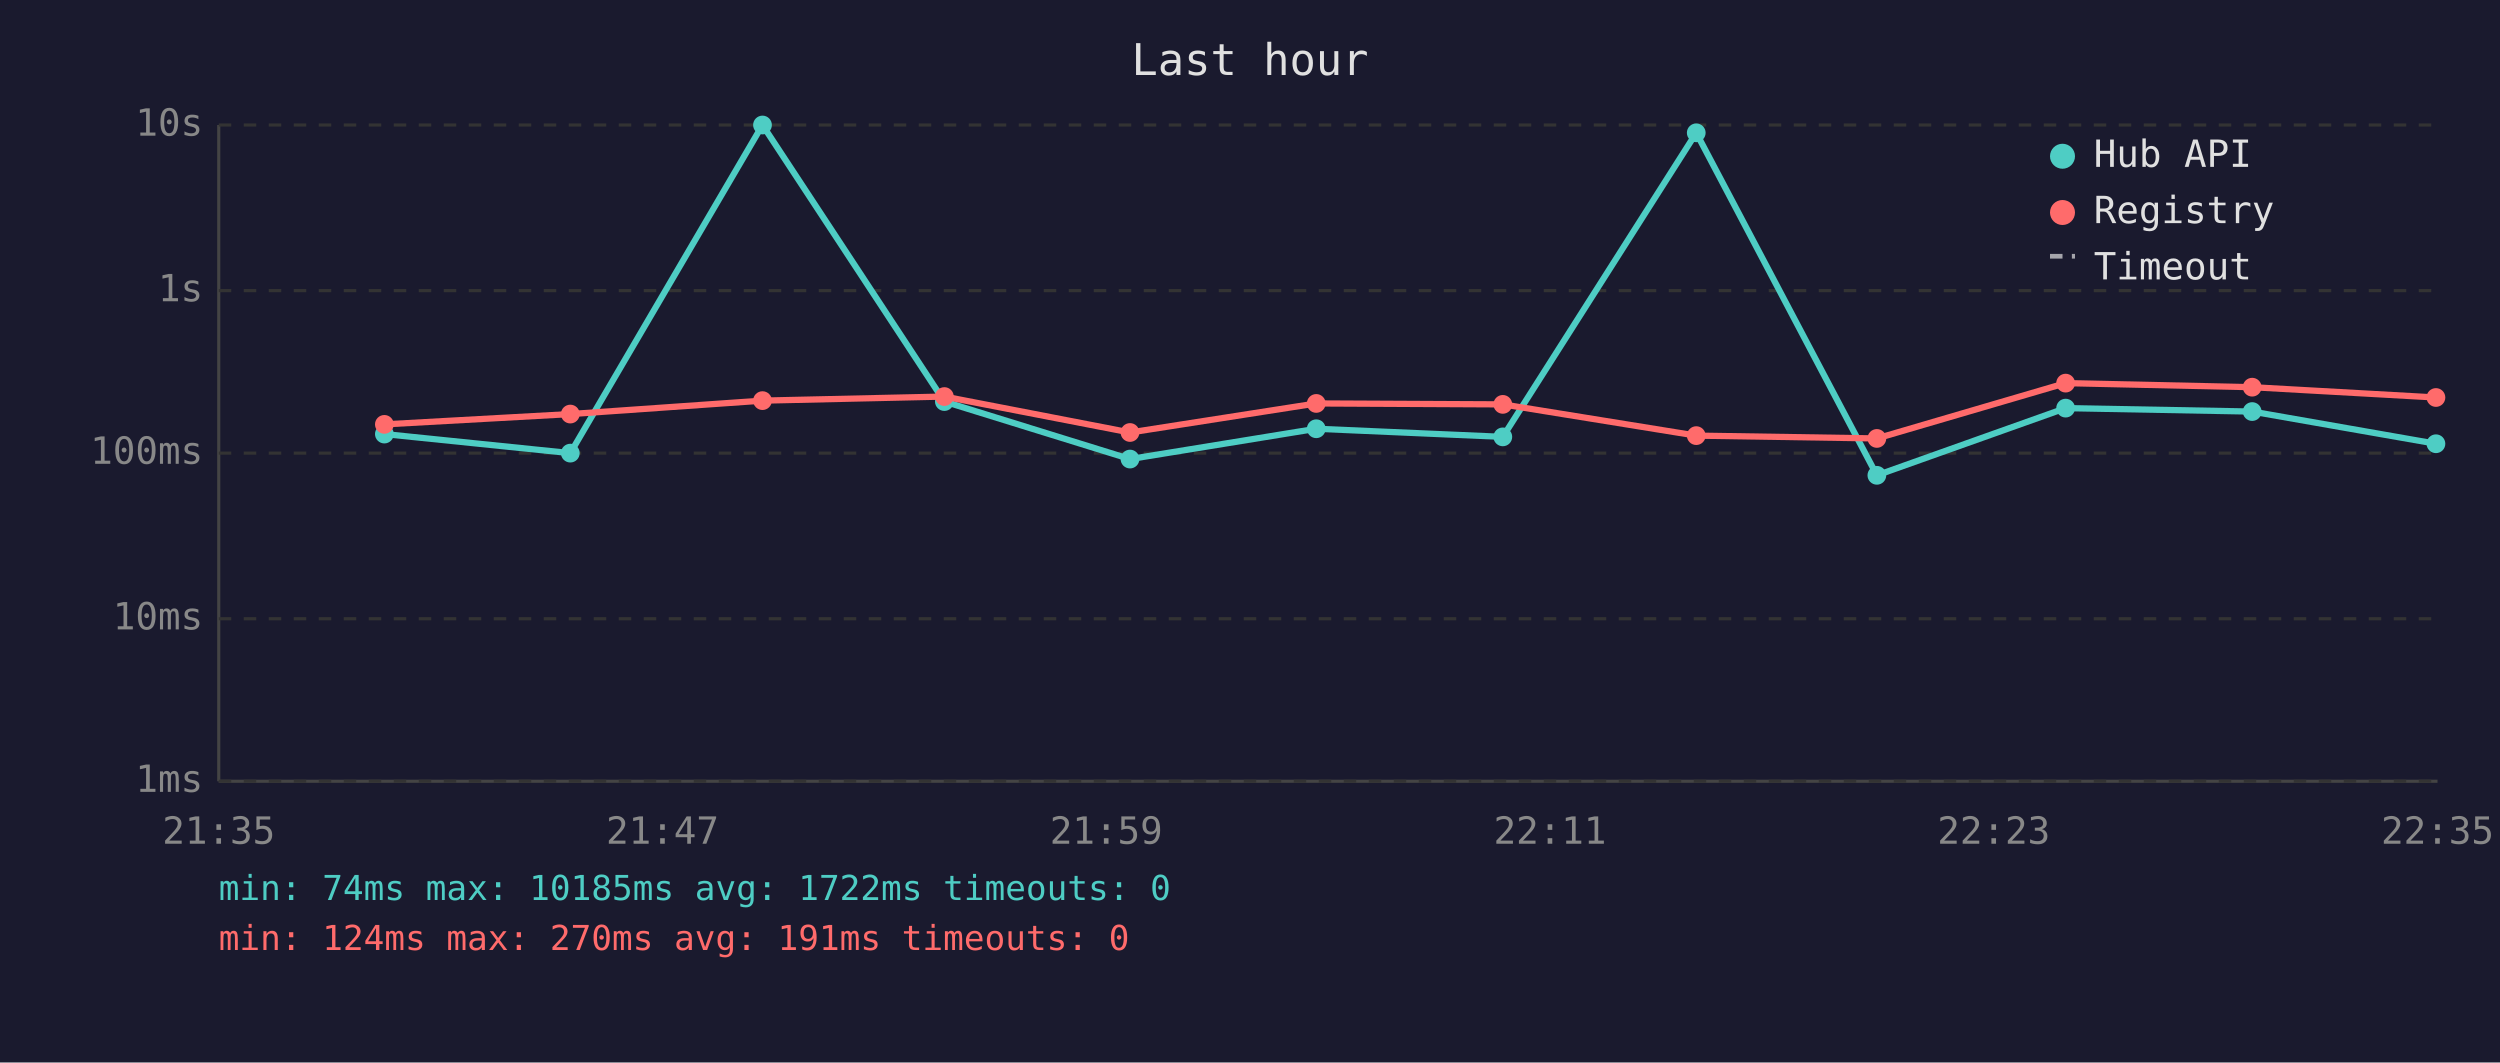
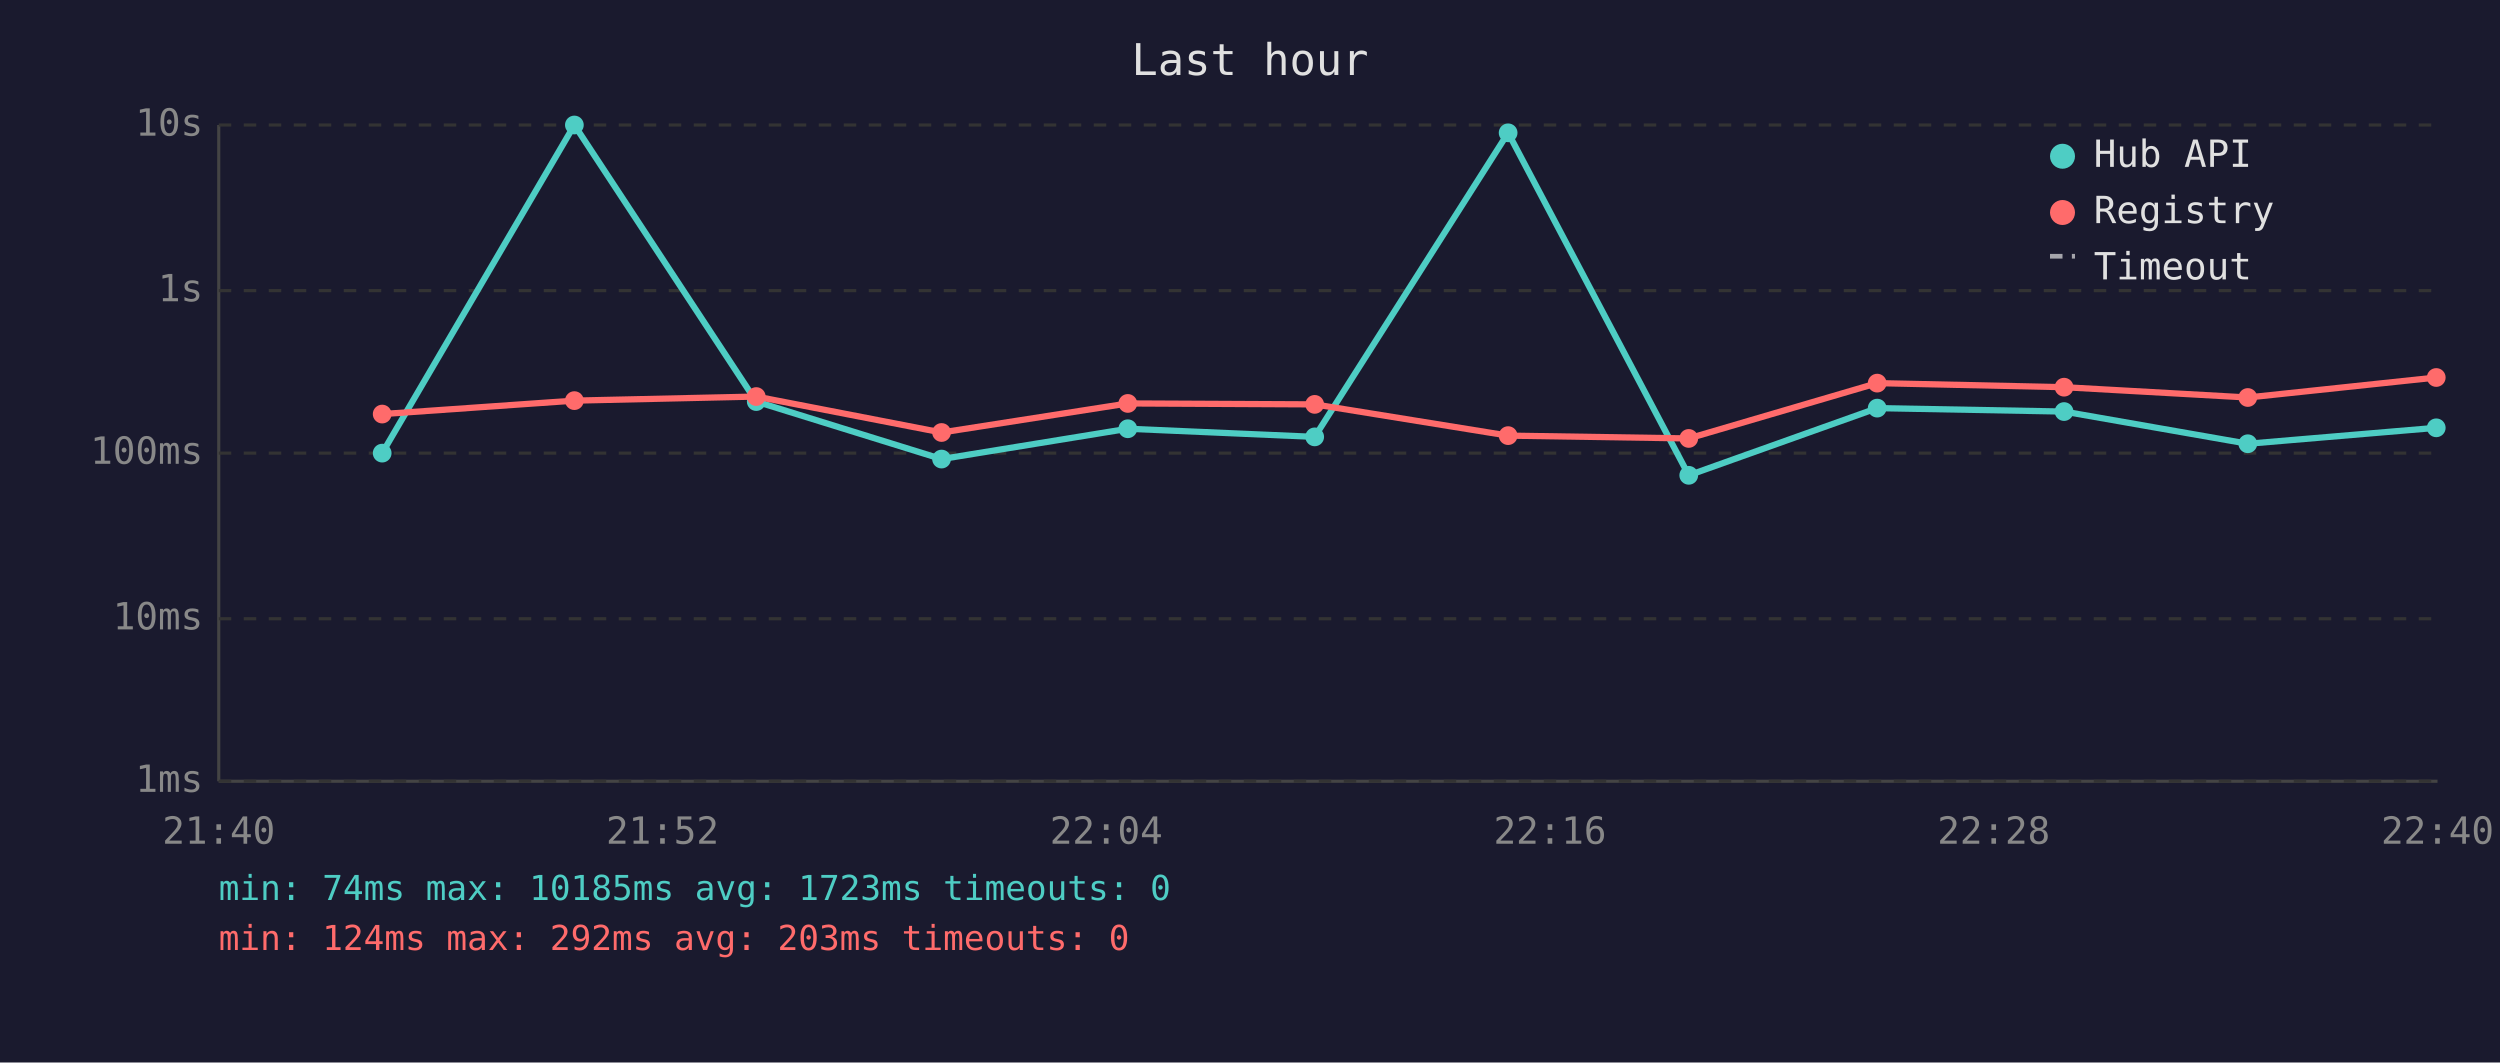
<svg xmlns="http://www.w3.org/2000/svg" viewBox="0 0 800 340" font-family="monospace" font-size="12">
  <rect width="800" height="340" fill="#1a1a2e" />
  <text x="400" y="24" fill="#e0e0e0" font-size="14" text-anchor="middle">Last hour</text>
  <line x1="70" y1="40" x2="70" y2="250" stroke="#444" stroke-width="1" />
  <line x1="70" y1="250" x2="780" y2="250" stroke="#444" stroke-width="1" />
  <line x1="70" y1="250" x2="780" y2="250" stroke="#333" stroke-width="1" stroke-dasharray="4" />
  <text x="65" y="250" fill="#888" text-anchor="end" dominant-baseline="middle">1ms</text>
  <line x1="70" y1="198" x2="780" y2="198" stroke="#333" stroke-width="1" stroke-dasharray="4" />
  <text x="65" y="198" fill="#888" text-anchor="end" dominant-baseline="middle">10ms</text>
  <line x1="70" y1="145" x2="780" y2="145" stroke="#333" stroke-width="1" stroke-dasharray="4" />
  <text x="65" y="145" fill="#888" text-anchor="end" dominant-baseline="middle">100ms</text>
  <line x1="70" y1="93" x2="780" y2="93" stroke="#333" stroke-width="1" stroke-dasharray="4" />
  <text x="65" y="93" fill="#888" text-anchor="end" dominant-baseline="middle">1s</text>
  <line x1="70" y1="40" x2="780" y2="40" stroke="#333" stroke-width="1" stroke-dasharray="4" />
  <text x="65" y="40" fill="#888" text-anchor="end" dominant-baseline="middle">10s</text>
-   <text x="70" y="270" fill="#888" text-anchor="middle">21:35</text>
-   <text x="212" y="270" fill="#888" text-anchor="middle">21:47</text>
-   <text x="354" y="270" fill="#888" text-anchor="middle">21:59</text>
-   <text x="496" y="270" fill="#888" text-anchor="middle">22:11</text>
-   <text x="638" y="270" fill="#888" text-anchor="middle">22:23</text>
-   <text x="780" y="270" fill="#888" text-anchor="middle">22:35</text>
-   <polyline points="123.0,138.9 182.5,145.0 244.0,40.0 302.2,128.5 361.6,146.9 421.2,137.2 480.9,139.8 542.8,42.5 600.6,152.1 661.0,130.6 720.7,131.7 779.5,142.0" fill="none" stroke="#4ecdc4" stroke-width="2" opacity="1" />
-   <circle cx="123.0" cy="138.9" r="3" fill="#4ecdc4" />
-   <circle cx="182.5" cy="145.0" r="3" fill="#4ecdc4" />
-   <circle cx="244.0" cy="40.0" r="3" fill="#4ecdc4" />
-   <circle cx="302.2" cy="128.5" r="3" fill="#4ecdc4" />
-   <circle cx="361.6" cy="146.9" r="3" fill="#4ecdc4" />
-   <circle cx="421.2" cy="137.2" r="3" fill="#4ecdc4" />
-   <circle cx="480.9" cy="139.8" r="3" fill="#4ecdc4" />
-   <circle cx="542.8" cy="42.5" r="3" fill="#4ecdc4" />
-   <circle cx="600.6" cy="152.1" r="3" fill="#4ecdc4" />
-   <circle cx="661.0" cy="130.6" r="3" fill="#4ecdc4" />
-   <circle cx="720.7" cy="131.7" r="3" fill="#4ecdc4" />
-   <circle cx="779.5" cy="142.0" r="3" fill="#4ecdc4" />
-   <polyline points="123.0,135.8 182.5,132.5 244.0,128.2 302.2,126.9 361.6,138.4 421.2,129.1 480.9,129.4 542.8,139.4 600.6,140.3 661.0,122.6 720.7,123.9 779.5,127.2" fill="none" stroke="#ff6b6b" stroke-width="2" opacity="1" />
-   <circle cx="123.0" cy="135.8" r="3" fill="#ff6b6b" />
-   <circle cx="182.5" cy="132.5" r="3" fill="#ff6b6b" />
-   <circle cx="244.0" cy="128.2" r="3" fill="#ff6b6b" />
-   <circle cx="302.2" cy="126.9" r="3" fill="#ff6b6b" />
-   <circle cx="361.6" cy="138.4" r="3" fill="#ff6b6b" />
-   <circle cx="421.2" cy="129.1" r="3" fill="#ff6b6b" />
-   <circle cx="480.9" cy="129.4" r="3" fill="#ff6b6b" />
-   <circle cx="542.8" cy="139.4" r="3" fill="#ff6b6b" />
-   <circle cx="600.6" cy="140.3" r="3" fill="#ff6b6b" />
-   <circle cx="661.0" cy="122.6" r="3" fill="#ff6b6b" />
-   <circle cx="720.7" cy="123.9" r="3" fill="#ff6b6b" />
-   <circle cx="779.5" cy="127.2" r="3" fill="#ff6b6b" />
+   <text x="70" y="270" fill="#888" text-anchor="middle">21:40</text>
+   <text x="212" y="270" fill="#888" text-anchor="middle">21:52</text>
+   <text x="354" y="270" fill="#888" text-anchor="middle">22:04</text>
+   <text x="496" y="270" fill="#888" text-anchor="middle">22:16</text>
+   <text x="638" y="270" fill="#888" text-anchor="middle">22:28</text>
+   <text x="780" y="270" fill="#888" text-anchor="middle">22:40</text>
+   <polyline points="122.3,145.0 183.8,40.0 242.0,128.5 301.3,146.9 360.9,137.2 420.7,139.8 482.6,42.5 540.4,152.1 600.7,130.6 660.5,131.7 719.3,142.0 779.6,136.9" fill="none" stroke="#4ecdc4" stroke-width="2" opacity="1" />
+   <circle cx="122.3" cy="145.0" r="3" fill="#4ecdc4" />
+   <circle cx="183.8" cy="40.0" r="3" fill="#4ecdc4" />
+   <circle cx="242.0" cy="128.5" r="3" fill="#4ecdc4" />
+   <circle cx="301.3" cy="146.9" r="3" fill="#4ecdc4" />
+   <circle cx="360.9" cy="137.2" r="3" fill="#4ecdc4" />
+   <circle cx="420.7" cy="139.8" r="3" fill="#4ecdc4" />
+   <circle cx="482.6" cy="42.5" r="3" fill="#4ecdc4" />
+   <circle cx="540.4" cy="152.1" r="3" fill="#4ecdc4" />
+   <circle cx="600.7" cy="130.6" r="3" fill="#4ecdc4" />
+   <circle cx="660.5" cy="131.7" r="3" fill="#4ecdc4" />
+   <circle cx="719.3" cy="142.0" r="3" fill="#4ecdc4" />
+   <circle cx="779.6" cy="136.9" r="3" fill="#4ecdc4" />
+   <polyline points="122.3,132.5 183.8,128.2 242.0,126.9 301.3,138.4 360.9,129.1 420.7,129.4 482.6,139.4 540.4,140.3 600.7,122.6 660.5,123.9 719.3,127.2 779.6,120.8" fill="none" stroke="#ff6b6b" stroke-width="2" opacity="1" />
+   <circle cx="122.3" cy="132.5" r="3" fill="#ff6b6b" />
+   <circle cx="183.8" cy="128.2" r="3" fill="#ff6b6b" />
+   <circle cx="242.0" cy="126.9" r="3" fill="#ff6b6b" />
+   <circle cx="301.3" cy="138.4" r="3" fill="#ff6b6b" />
+   <circle cx="360.9" cy="129.1" r="3" fill="#ff6b6b" />
+   <circle cx="420.7" cy="129.4" r="3" fill="#ff6b6b" />
+   <circle cx="482.6" cy="139.4" r="3" fill="#ff6b6b" />
+   <circle cx="540.4" cy="140.3" r="3" fill="#ff6b6b" />
+   <circle cx="600.7" cy="122.6" r="3" fill="#ff6b6b" />
+   <circle cx="660.5" cy="123.9" r="3" fill="#ff6b6b" />
+   <circle cx="719.3" cy="127.2" r="3" fill="#ff6b6b" />
+   <circle cx="779.6" cy="120.8" r="3" fill="#ff6b6b" />
  <circle cx="660" cy="50" r="4" fill="#4ecdc4" />
  <text x="670" y="50" fill="#e0e0e0" dominant-baseline="middle">Hub API</text>
  <circle cx="660" cy="68" r="4" fill="#ff6b6b" />
  <text x="670" y="68" fill="#e0e0e0" dominant-baseline="middle">Registry</text>
  <line x1="656" y1="82" x2="664" y2="82" stroke="#e0e0e0" stroke-width="1.5" stroke-dasharray="4,3" opacity="0.7" />
  <text x="670" y="86" fill="#e0e0e0" dominant-baseline="middle">Timeout</text>
-   <text x="70" y="288" fill="#4ecdc4" font-size="11">min: 74ms  max: 10185ms  avg: 1722ms  timeouts: 0</text>
-   <text x="70" y="304" fill="#ff6b6b" font-size="11">min: 124ms  max: 270ms  avg: 191ms  timeouts: 0</text>
+   <text x="70" y="288" fill="#4ecdc4" font-size="11">min: 74ms  max: 10185ms  avg: 1723ms  timeouts: 0</text>
+   <text x="70" y="304" fill="#ff6b6b" font-size="11">min: 124ms  max: 292ms  avg: 203ms  timeouts: 0</text>
</svg>
